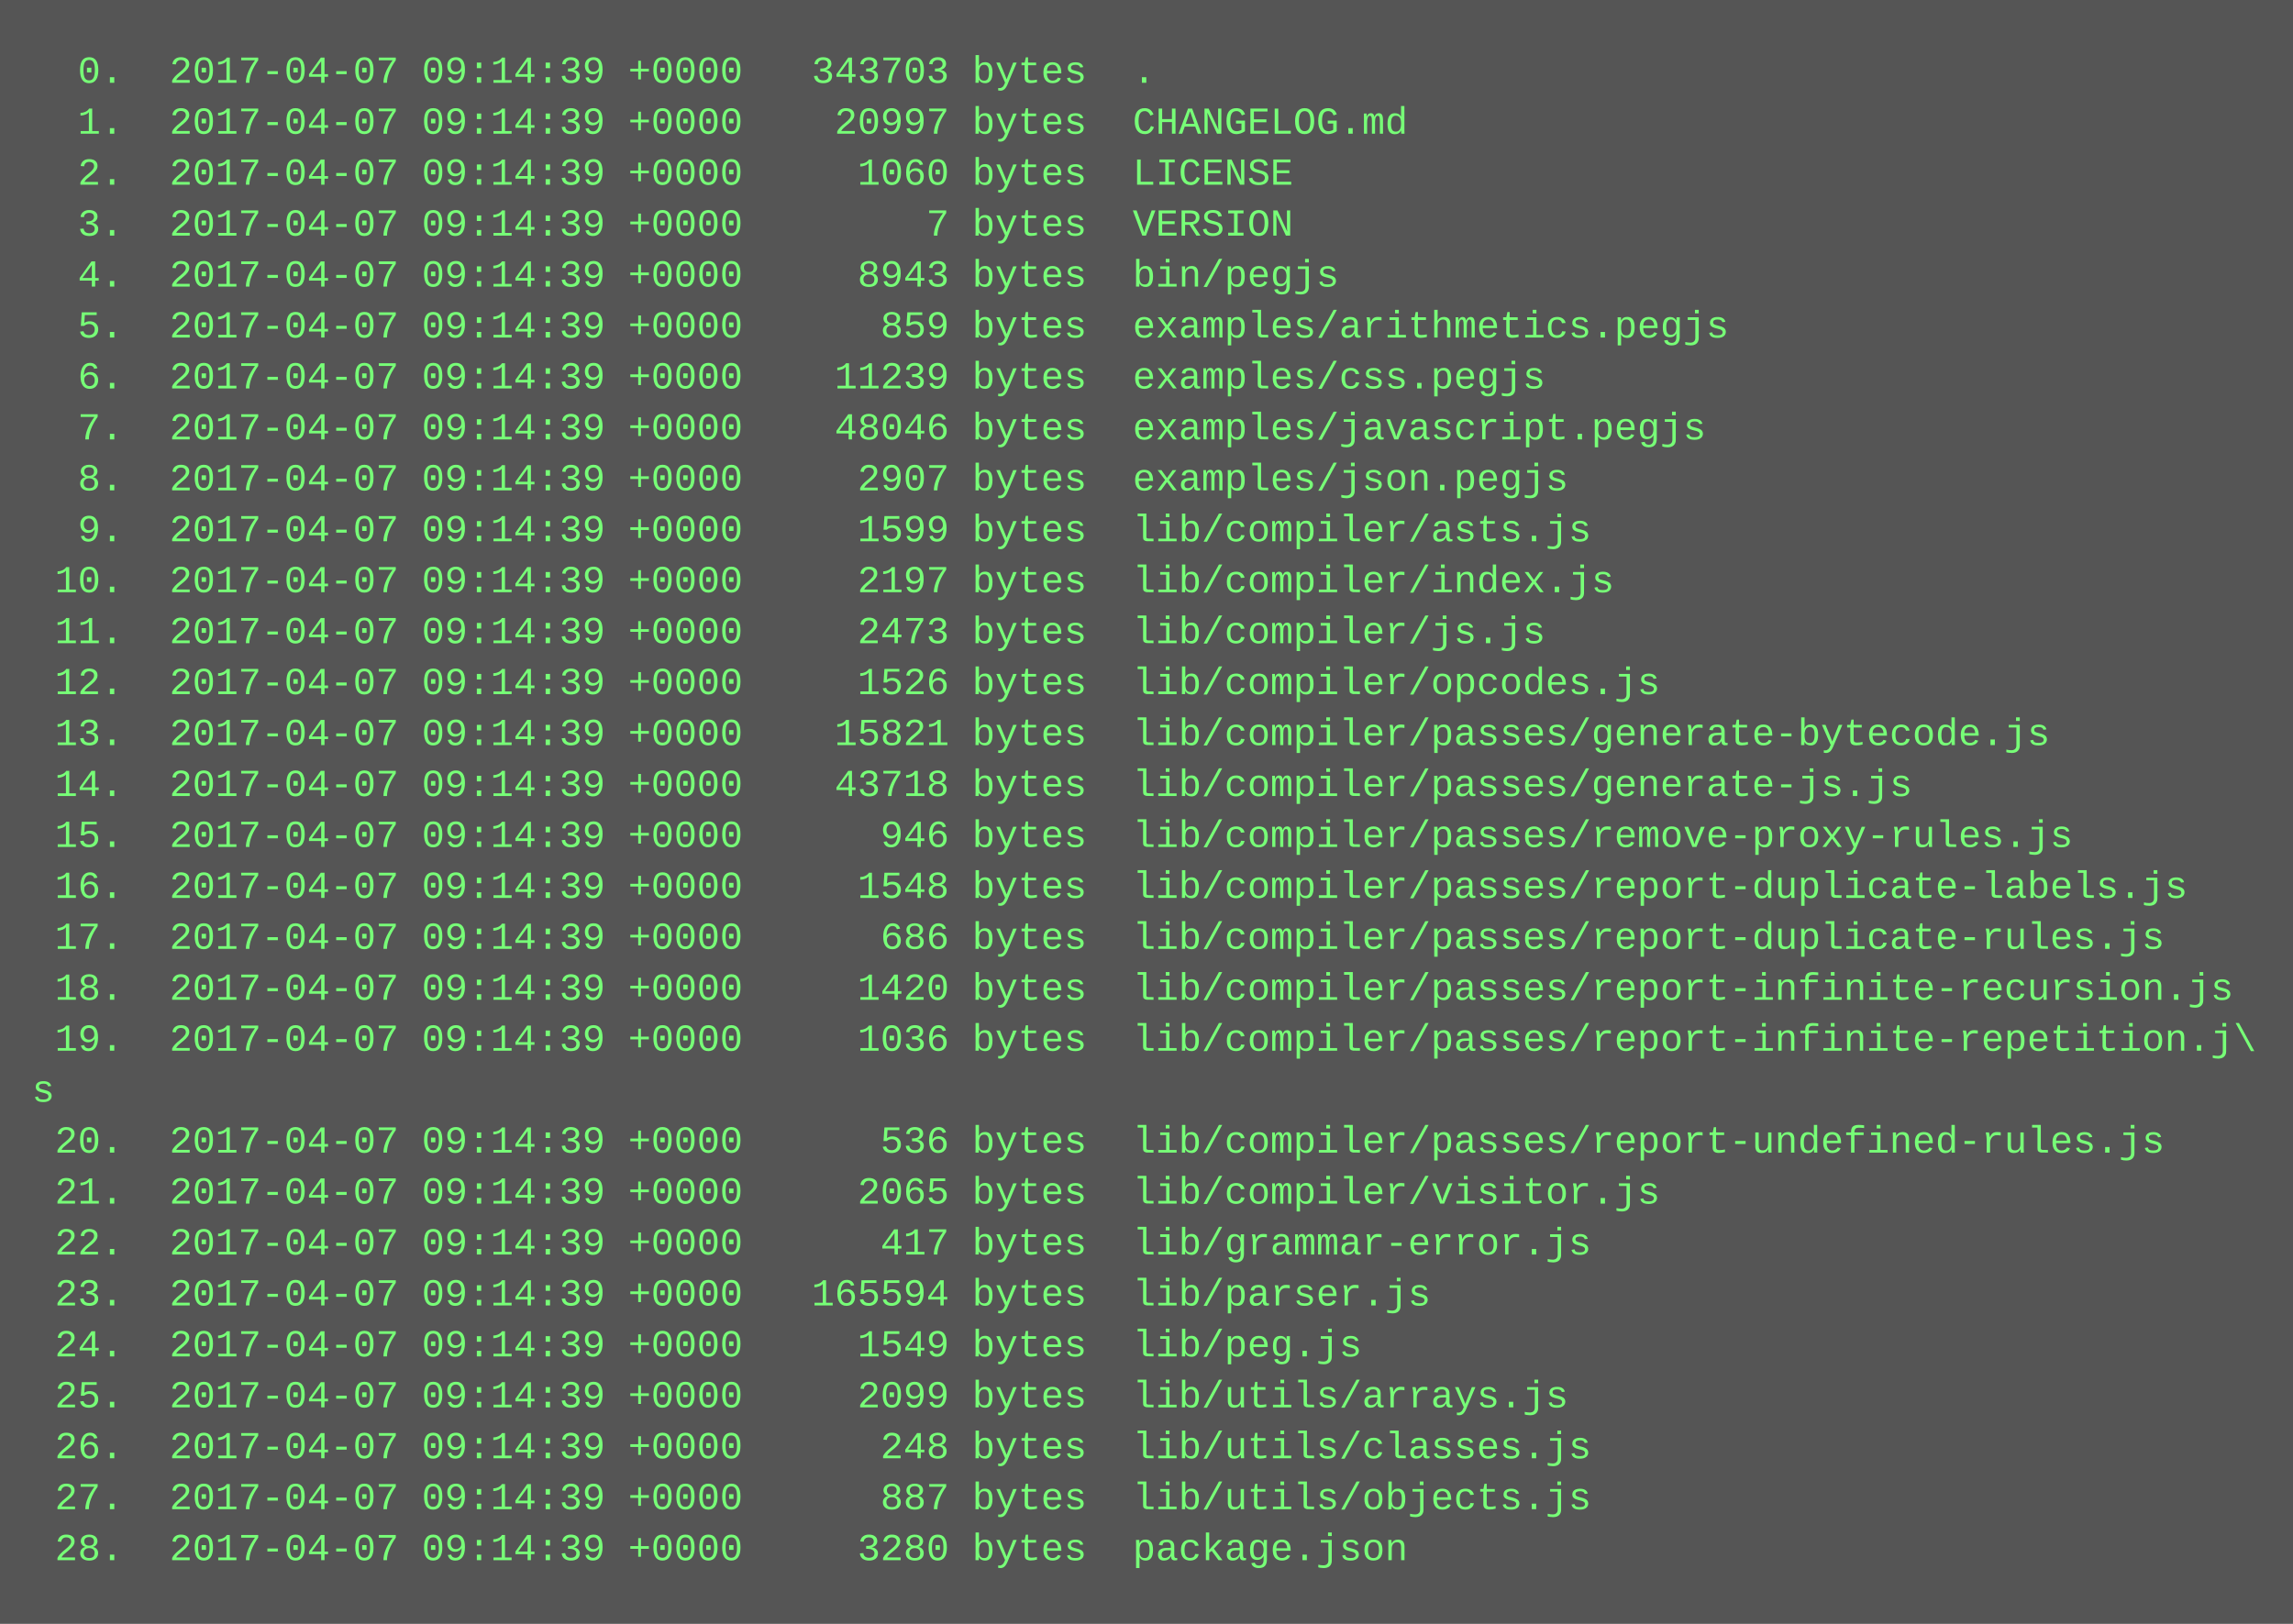
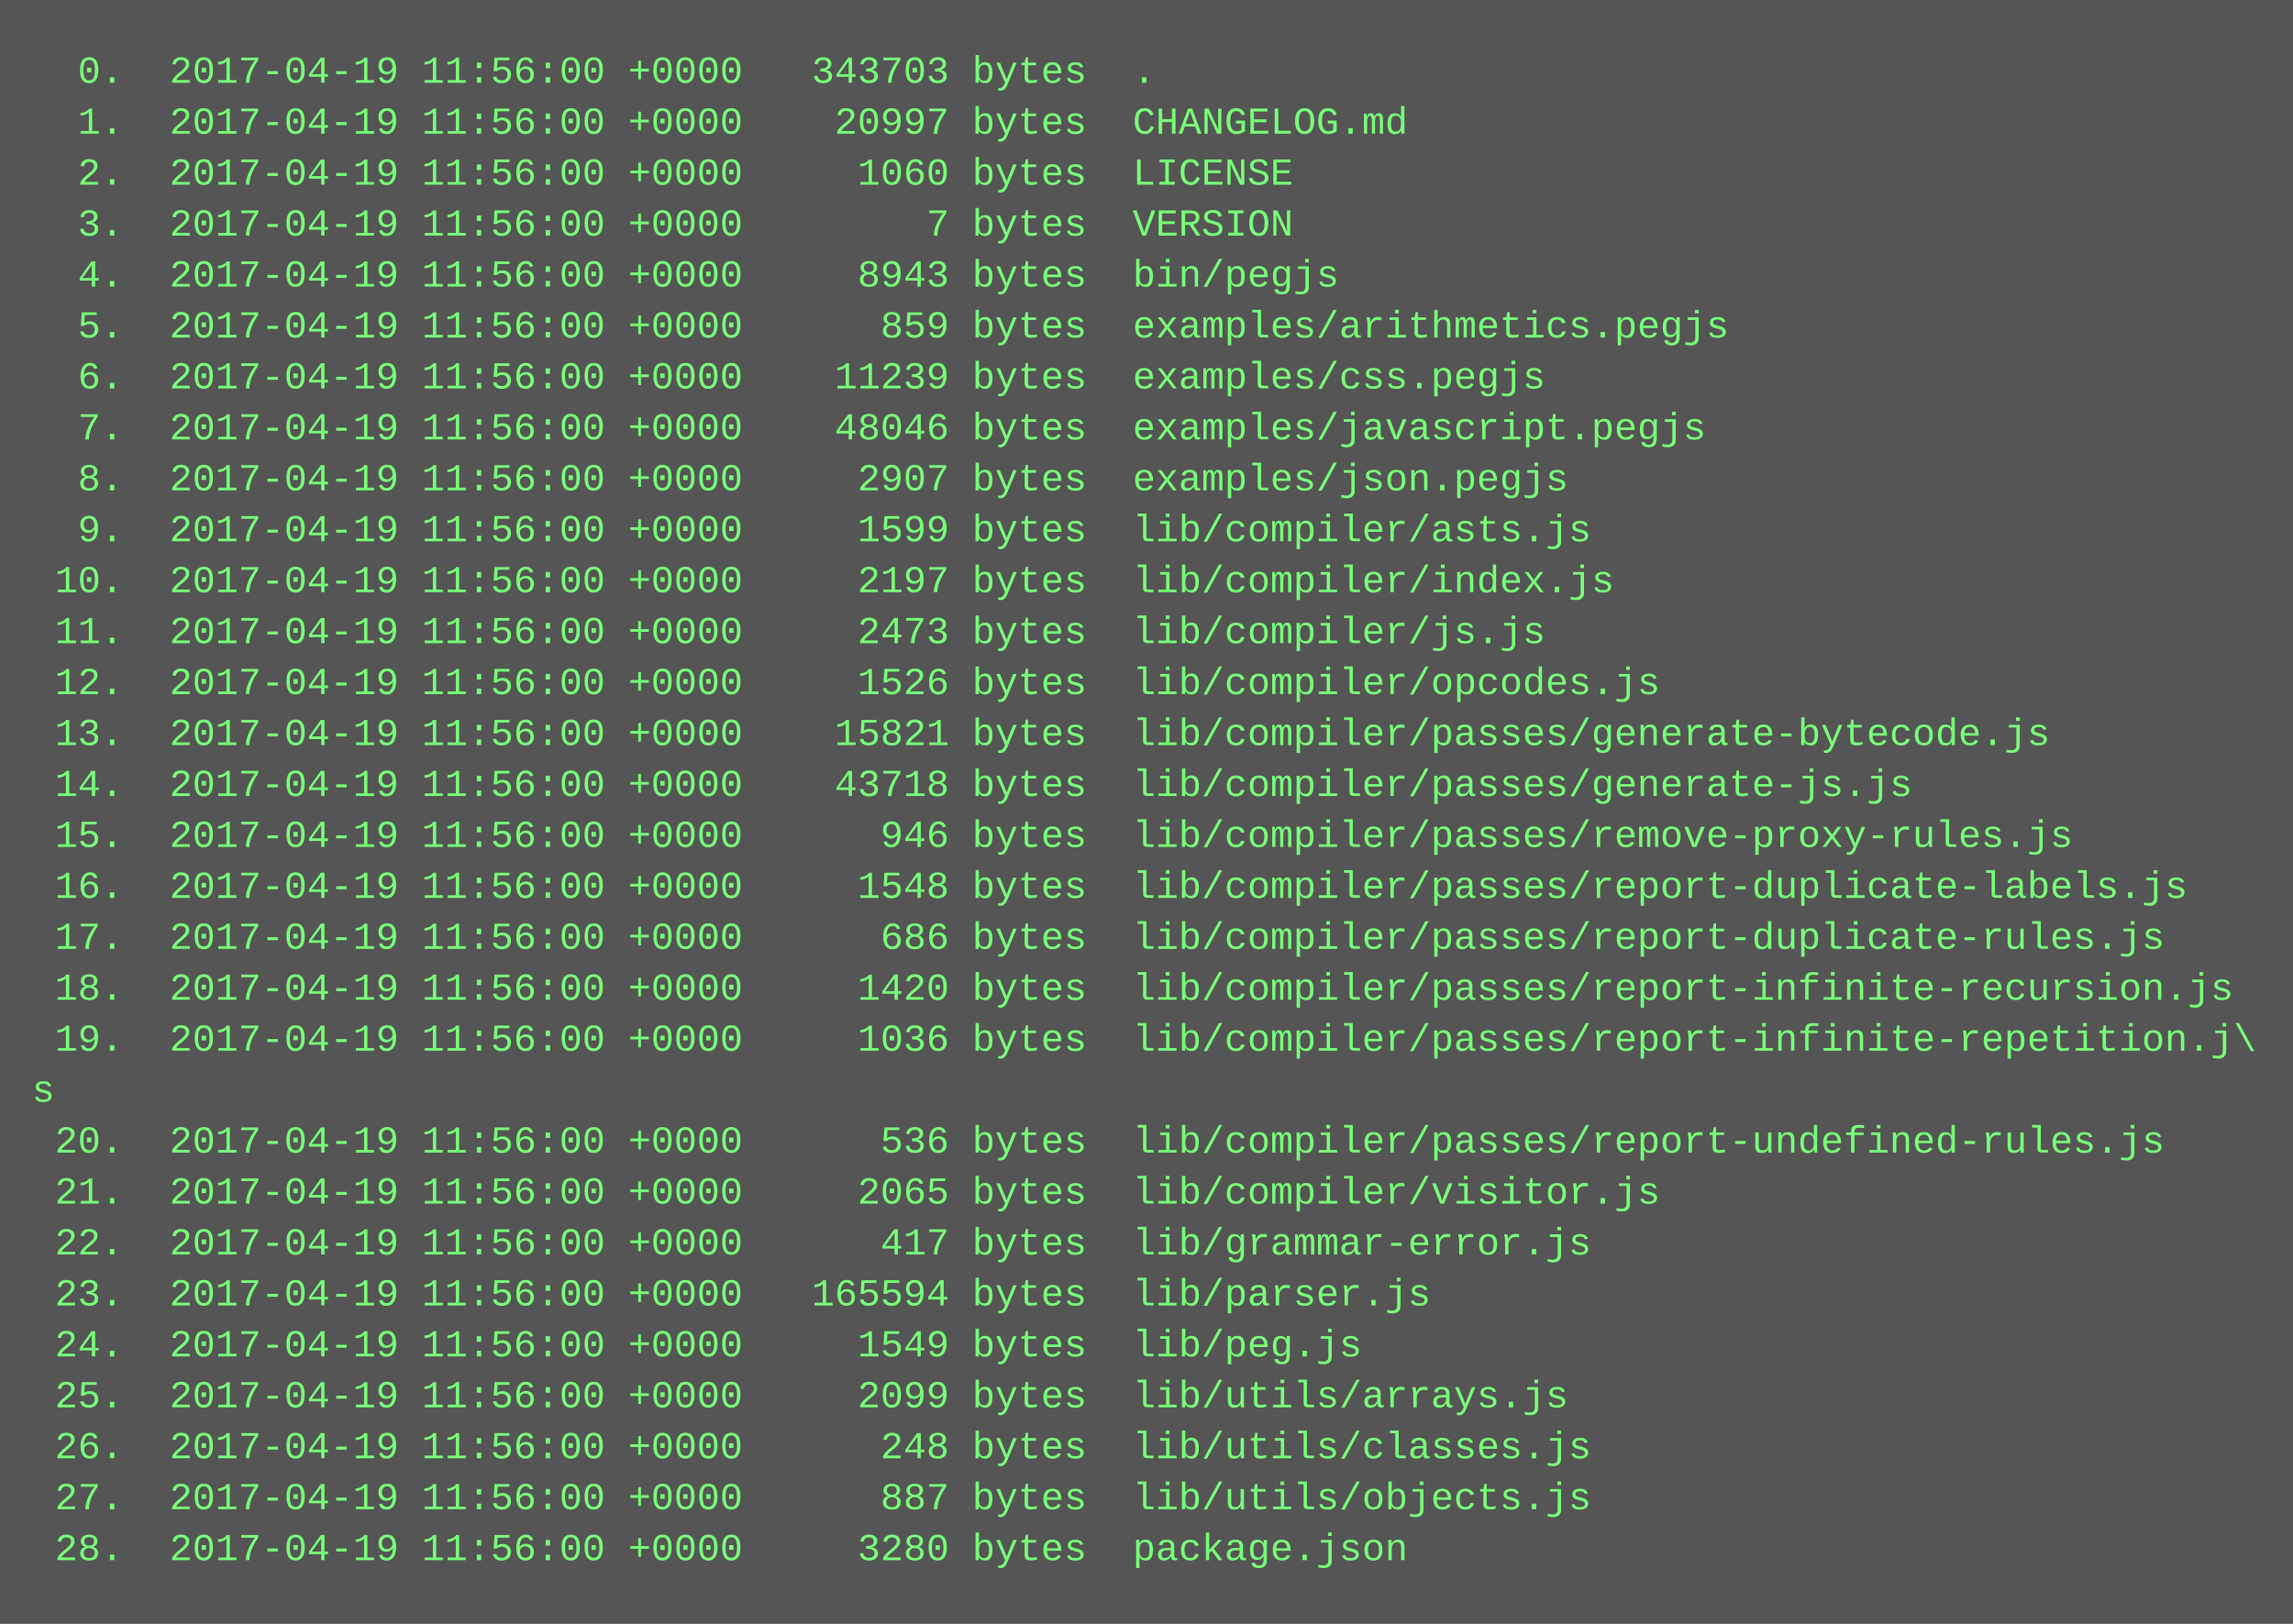
<svg xmlns="http://www.w3.org/2000/svg" height="510" width="720">
  <rect height="510" fill="#555" width="720" />
  <text fill="#7f7" font-family="Courier New" font-size="12" xml:space="preserve">
-     <tspan x="10" y="26">  0.  2017-04-07 09:14:39 +0000   343703 bytes  .</tspan>
-     <tspan x="10" y="42">  1.  2017-04-07 09:14:39 +0000    20997 bytes  CHANGELOG.md</tspan>
-     <tspan x="10" y="58">  2.  2017-04-07 09:14:39 +0000     1060 bytes  LICENSE</tspan>
-     <tspan x="10" y="74">  3.  2017-04-07 09:14:39 +0000        7 bytes  VERSION</tspan>
-     <tspan x="10" y="90">  4.  2017-04-07 09:14:39 +0000     8943 bytes  bin/pegjs</tspan>
-     <tspan x="10" y="106">  5.  2017-04-07 09:14:39 +0000      859 bytes  examples/arithmetics.pegjs</tspan>
-     <tspan x="10" y="122">  6.  2017-04-07 09:14:39 +0000    11239 bytes  examples/css.pegjs</tspan>
-     <tspan x="10" y="138">  7.  2017-04-07 09:14:39 +0000    48046 bytes  examples/javascript.pegjs</tspan>
-     <tspan x="10" y="154">  8.  2017-04-07 09:14:39 +0000     2907 bytes  examples/json.pegjs</tspan>
-     <tspan x="10" y="170">  9.  2017-04-07 09:14:39 +0000     1599 bytes  lib/compiler/asts.js</tspan>
-     <tspan x="10" y="186"> 10.  2017-04-07 09:14:39 +0000     2197 bytes  lib/compiler/index.js</tspan>
-     <tspan x="10" y="202"> 11.  2017-04-07 09:14:39 +0000     2473 bytes  lib/compiler/js.js</tspan>
-     <tspan x="10" y="218"> 12.  2017-04-07 09:14:39 +0000     1526 bytes  lib/compiler/opcodes.js</tspan>
-     <tspan x="10" y="234"> 13.  2017-04-07 09:14:39 +0000    15821 bytes  lib/compiler/passes/generate-bytecode.js</tspan>
-     <tspan x="10" y="250"> 14.  2017-04-07 09:14:39 +0000    43718 bytes  lib/compiler/passes/generate-js.js</tspan>
-     <tspan x="10" y="266"> 15.  2017-04-07 09:14:39 +0000      946 bytes  lib/compiler/passes/remove-proxy-rules.js</tspan>
-     <tspan x="10" y="282"> 16.  2017-04-07 09:14:39 +0000     1548 bytes  lib/compiler/passes/report-duplicate-labels.js</tspan>
-     <tspan x="10" y="298"> 17.  2017-04-07 09:14:39 +0000      686 bytes  lib/compiler/passes/report-duplicate-rules.js</tspan>
-     <tspan x="10" y="314"> 18.  2017-04-07 09:14:39 +0000     1420 bytes  lib/compiler/passes/report-infinite-recursion.js</tspan>
-     <tspan x="10" y="330"> 19.  2017-04-07 09:14:39 +0000     1036 bytes  lib/compiler/passes/report-infinite-repetition.j\</tspan>
+     <tspan x="10" y="26">  0.  2017-04-19 11:56:00 +0000   343703 bytes  .</tspan>
+     <tspan x="10" y="42">  1.  2017-04-19 11:56:00 +0000    20997 bytes  CHANGELOG.md</tspan>
+     <tspan x="10" y="58">  2.  2017-04-19 11:56:00 +0000     1060 bytes  LICENSE</tspan>
+     <tspan x="10" y="74">  3.  2017-04-19 11:56:00 +0000        7 bytes  VERSION</tspan>
+     <tspan x="10" y="90">  4.  2017-04-19 11:56:00 +0000     8943 bytes  bin/pegjs</tspan>
+     <tspan x="10" y="106">  5.  2017-04-19 11:56:00 +0000      859 bytes  examples/arithmetics.pegjs</tspan>
+     <tspan x="10" y="122">  6.  2017-04-19 11:56:00 +0000    11239 bytes  examples/css.pegjs</tspan>
+     <tspan x="10" y="138">  7.  2017-04-19 11:56:00 +0000    48046 bytes  examples/javascript.pegjs</tspan>
+     <tspan x="10" y="154">  8.  2017-04-19 11:56:00 +0000     2907 bytes  examples/json.pegjs</tspan>
+     <tspan x="10" y="170">  9.  2017-04-19 11:56:00 +0000     1599 bytes  lib/compiler/asts.js</tspan>
+     <tspan x="10" y="186"> 10.  2017-04-19 11:56:00 +0000     2197 bytes  lib/compiler/index.js</tspan>
+     <tspan x="10" y="202"> 11.  2017-04-19 11:56:00 +0000     2473 bytes  lib/compiler/js.js</tspan>
+     <tspan x="10" y="218"> 12.  2017-04-19 11:56:00 +0000     1526 bytes  lib/compiler/opcodes.js</tspan>
+     <tspan x="10" y="234"> 13.  2017-04-19 11:56:00 +0000    15821 bytes  lib/compiler/passes/generate-bytecode.js</tspan>
+     <tspan x="10" y="250"> 14.  2017-04-19 11:56:00 +0000    43718 bytes  lib/compiler/passes/generate-js.js</tspan>
+     <tspan x="10" y="266"> 15.  2017-04-19 11:56:00 +0000      946 bytes  lib/compiler/passes/remove-proxy-rules.js</tspan>
+     <tspan x="10" y="282"> 16.  2017-04-19 11:56:00 +0000     1548 bytes  lib/compiler/passes/report-duplicate-labels.js</tspan>
+     <tspan x="10" y="298"> 17.  2017-04-19 11:56:00 +0000      686 bytes  lib/compiler/passes/report-duplicate-rules.js</tspan>
+     <tspan x="10" y="314"> 18.  2017-04-19 11:56:00 +0000     1420 bytes  lib/compiler/passes/report-infinite-recursion.js</tspan>
+     <tspan x="10" y="330"> 19.  2017-04-19 11:56:00 +0000     1036 bytes  lib/compiler/passes/report-infinite-repetition.j\</tspan>
    <tspan x="10" y="346">s</tspan>
-     <tspan x="10" y="362"> 20.  2017-04-07 09:14:39 +0000      536 bytes  lib/compiler/passes/report-undefined-rules.js</tspan>
-     <tspan x="10" y="378"> 21.  2017-04-07 09:14:39 +0000     2065 bytes  lib/compiler/visitor.js</tspan>
-     <tspan x="10" y="394"> 22.  2017-04-07 09:14:39 +0000      417 bytes  lib/grammar-error.js</tspan>
-     <tspan x="10" y="410"> 23.  2017-04-07 09:14:39 +0000   165594 bytes  lib/parser.js</tspan>
-     <tspan x="10" y="426"> 24.  2017-04-07 09:14:39 +0000     1549 bytes  lib/peg.js</tspan>
-     <tspan x="10" y="442"> 25.  2017-04-07 09:14:39 +0000     2099 bytes  lib/utils/arrays.js</tspan>
-     <tspan x="10" y="458"> 26.  2017-04-07 09:14:39 +0000      248 bytes  lib/utils/classes.js</tspan>
-     <tspan x="10" y="474"> 27.  2017-04-07 09:14:39 +0000      887 bytes  lib/utils/objects.js</tspan>
-     <tspan x="10" y="490"> 28.  2017-04-07 09:14:39 +0000     3280 bytes  package.json</tspan>
+     <tspan x="10" y="362"> 20.  2017-04-19 11:56:00 +0000      536 bytes  lib/compiler/passes/report-undefined-rules.js</tspan>
+     <tspan x="10" y="378"> 21.  2017-04-19 11:56:00 +0000     2065 bytes  lib/compiler/visitor.js</tspan>
+     <tspan x="10" y="394"> 22.  2017-04-19 11:56:00 +0000      417 bytes  lib/grammar-error.js</tspan>
+     <tspan x="10" y="410"> 23.  2017-04-19 11:56:00 +0000   165594 bytes  lib/parser.js</tspan>
+     <tspan x="10" y="426"> 24.  2017-04-19 11:56:00 +0000     1549 bytes  lib/peg.js</tspan>
+     <tspan x="10" y="442"> 25.  2017-04-19 11:56:00 +0000     2099 bytes  lib/utils/arrays.js</tspan>
+     <tspan x="10" y="458"> 26.  2017-04-19 11:56:00 +0000      248 bytes  lib/utils/classes.js</tspan>
+     <tspan x="10" y="474"> 27.  2017-04-19 11:56:00 +0000      887 bytes  lib/utils/objects.js</tspan>
+     <tspan x="10" y="490"> 28.  2017-04-19 11:56:00 +0000     3280 bytes  package.json</tspan>
  </text>
</svg>
